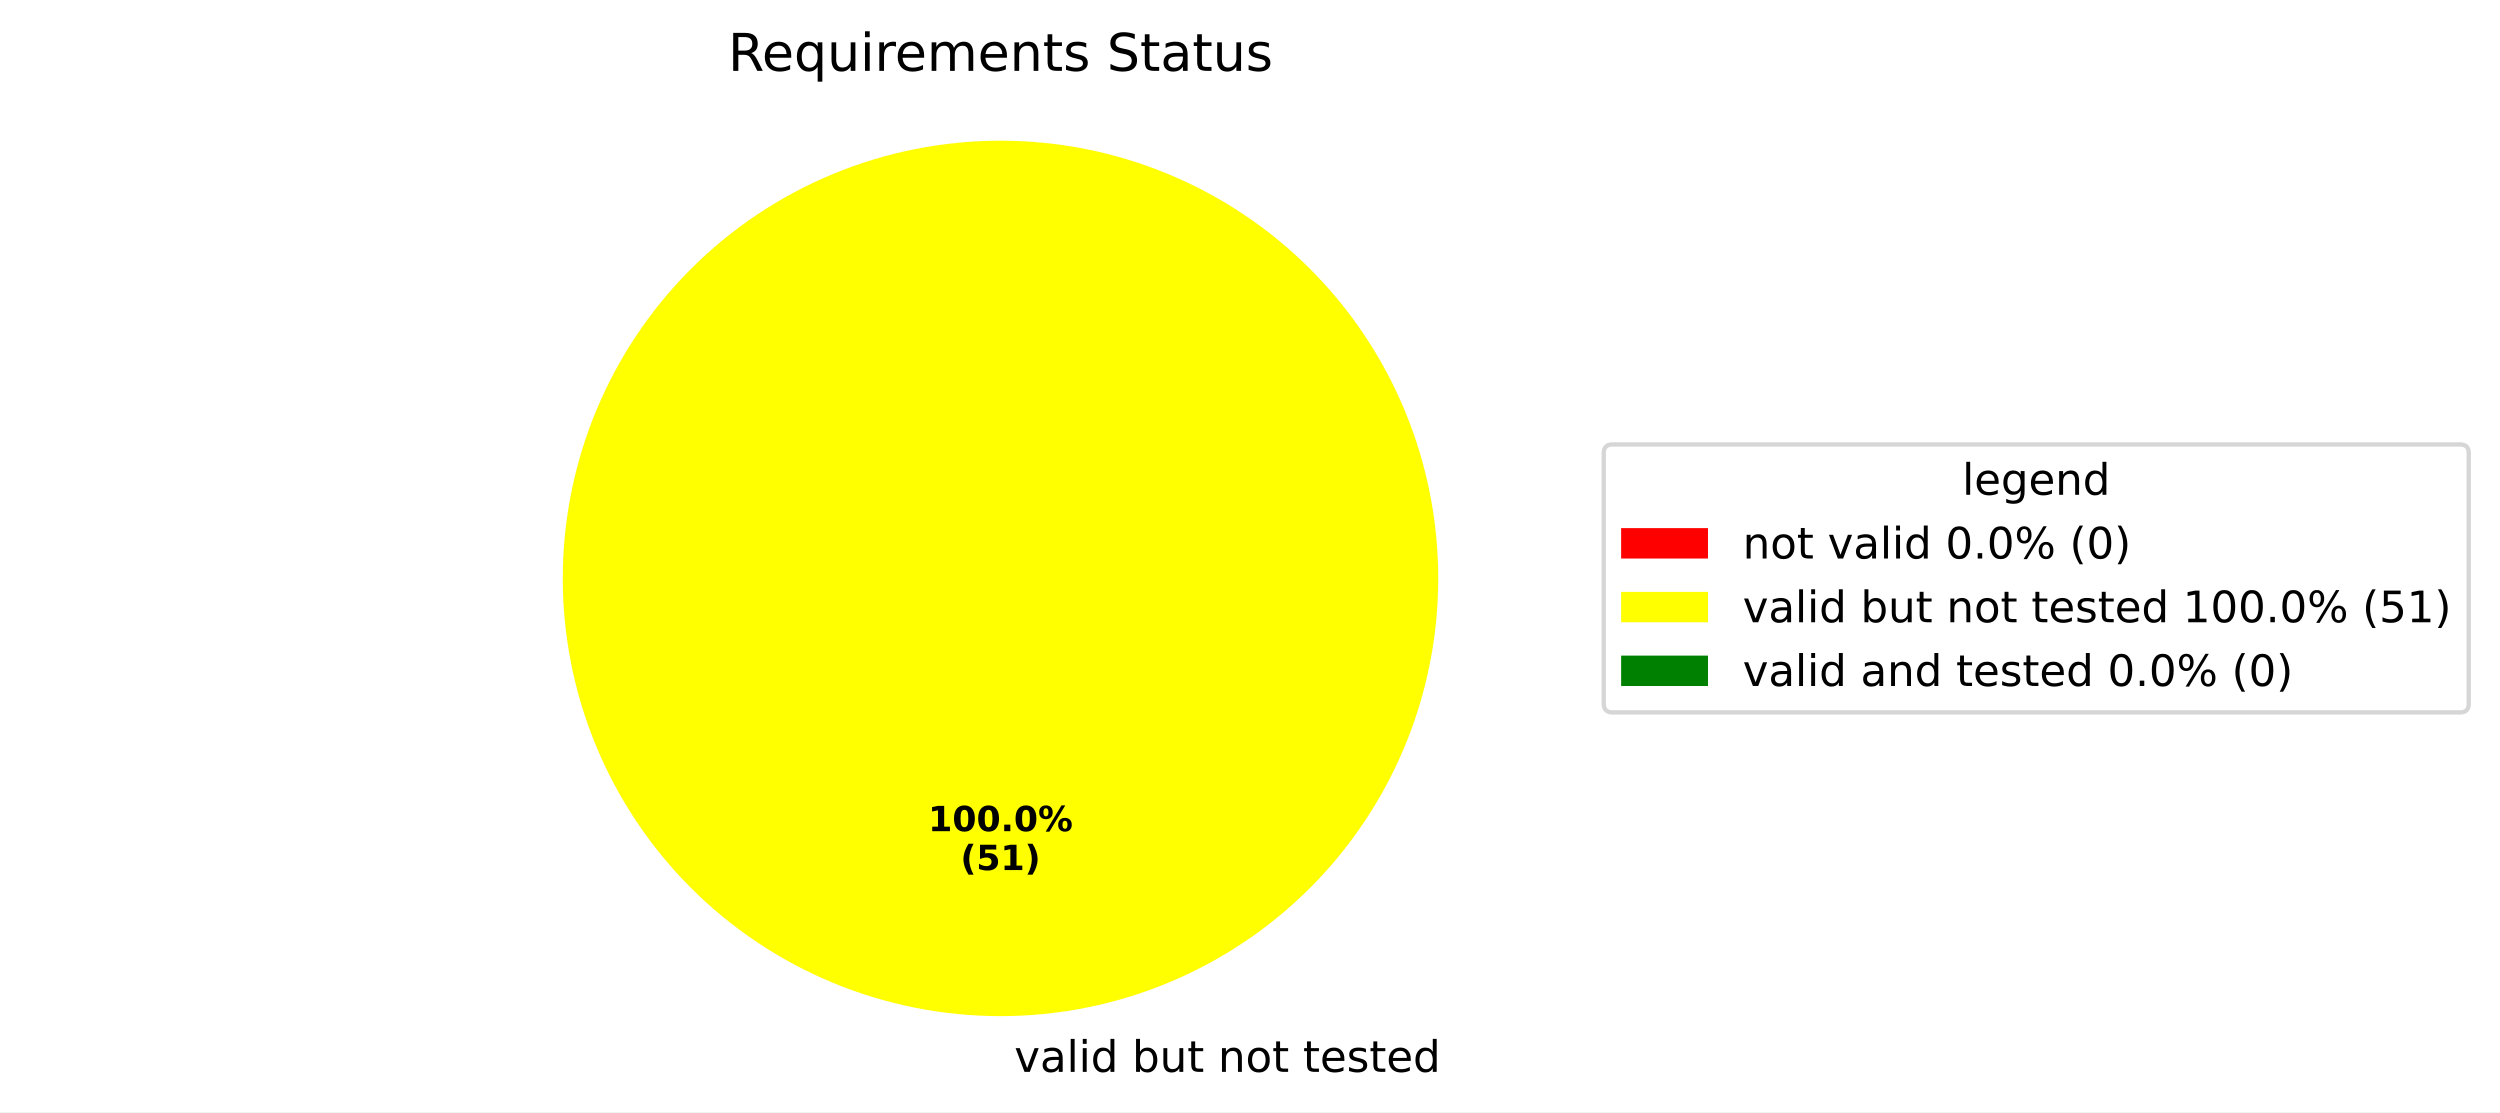
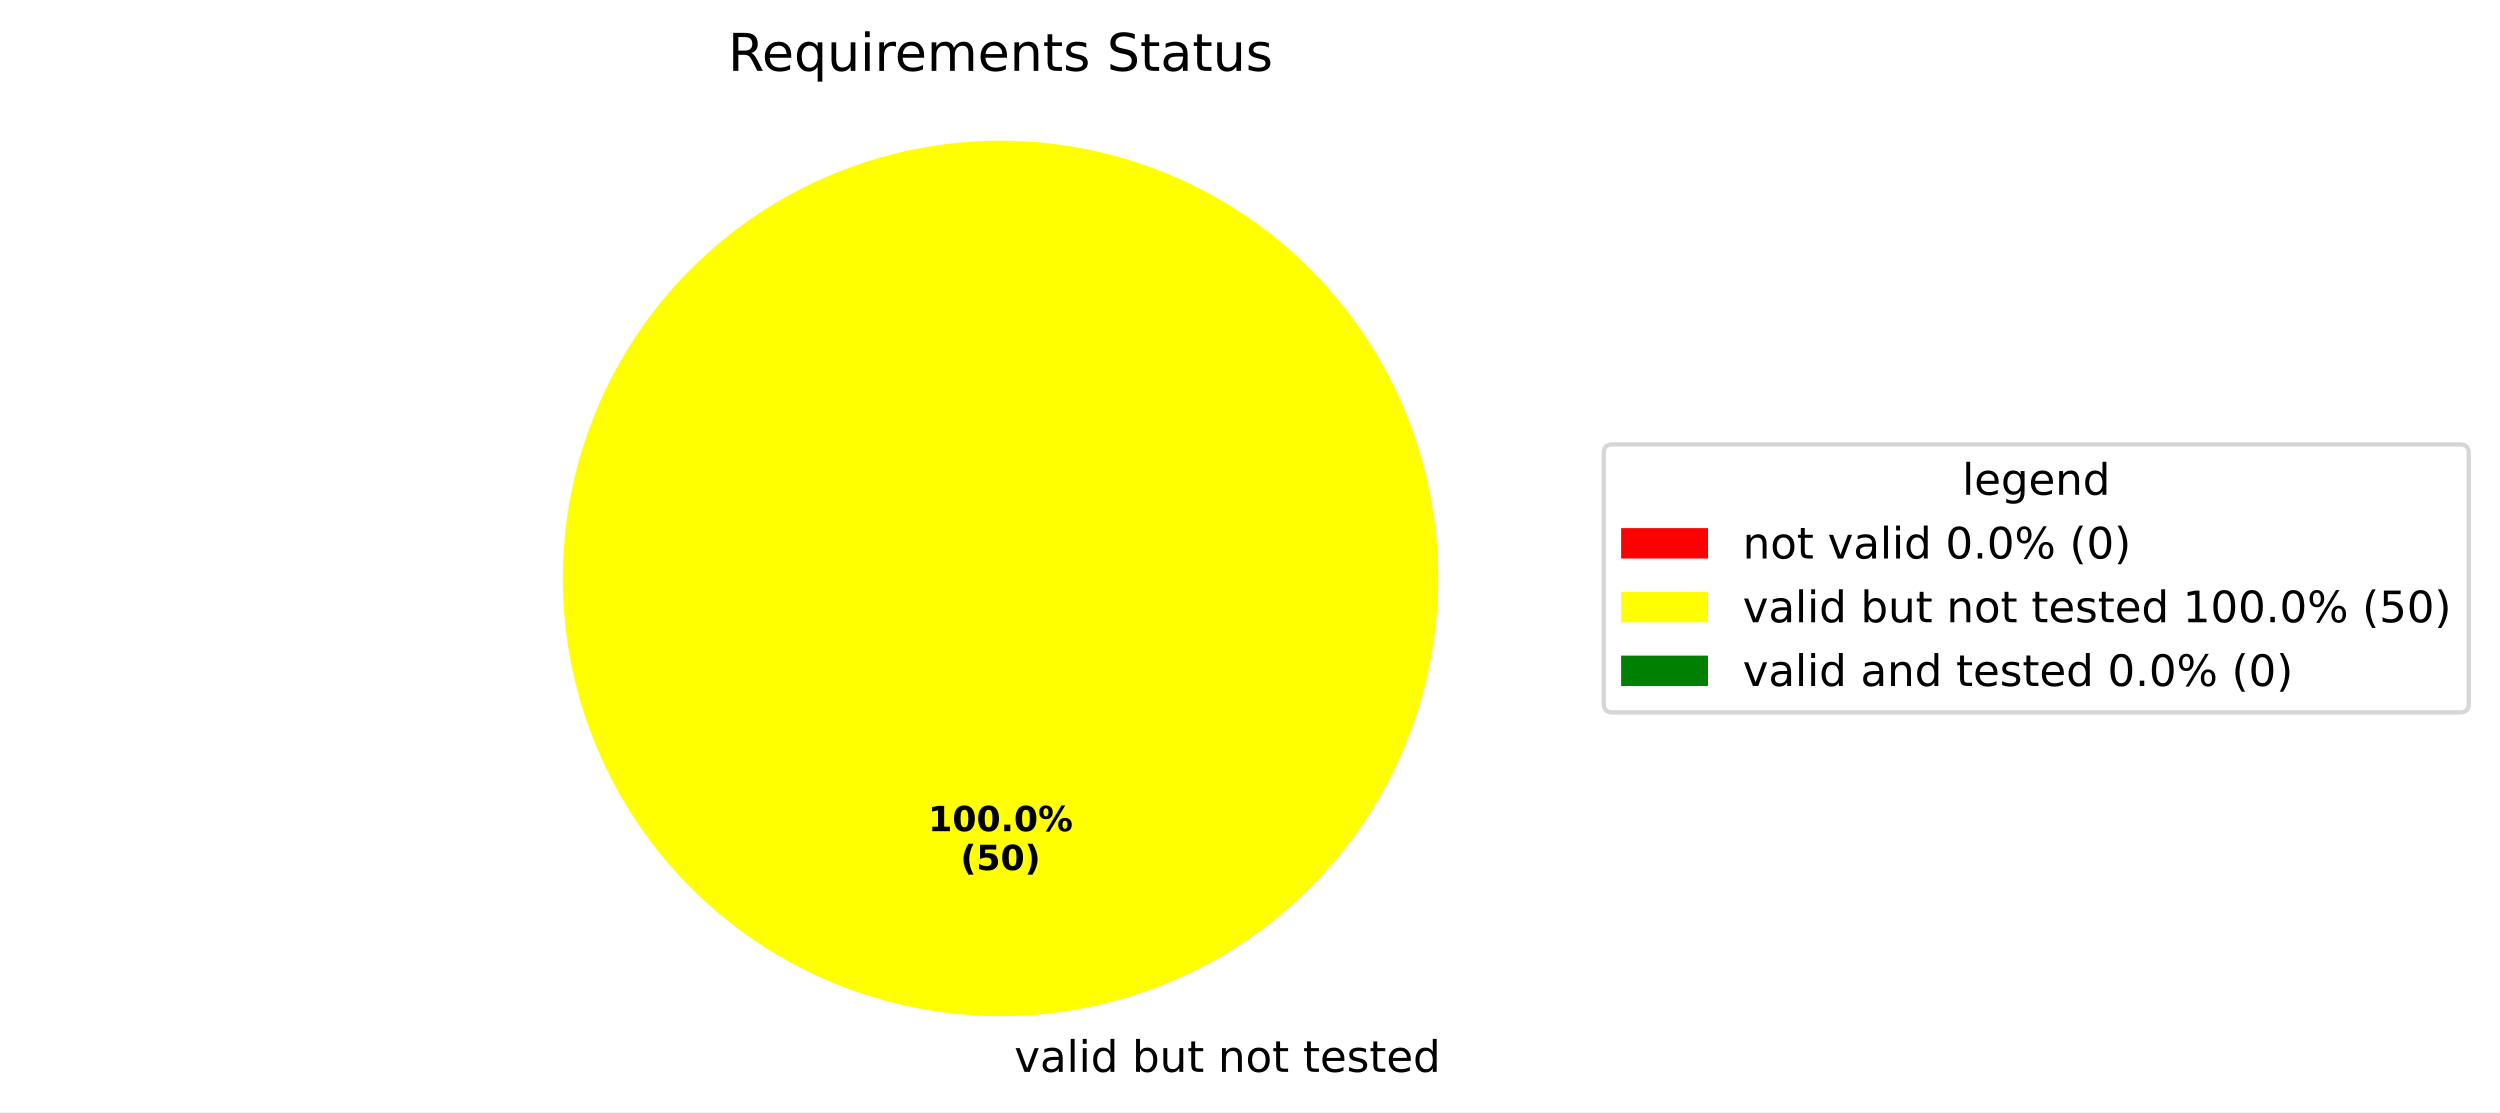
<svg xmlns="http://www.w3.org/2000/svg" xmlns:xlink="http://www.w3.org/1999/xlink" width="575.707pt" height="256.117pt" viewBox="0 0 575.707 256.117" version="1.1">
  <defs>
    <style type="text/css">*{stroke-linejoin: round; stroke-linecap: butt}</style>
  </defs>
  <g id="figure_1">
    <g id="patch_1">
      <path d="M 0 256.117  L 575.707 256.117  L 575.707 0  L 0 0  z " style="fill: #ffffff" />
    </g>
    <g id="axes_1">
      <g id="patch_2">
        <path d="M 230.4 32.398  C 230.4 32.398 230.4 32.398 230.4 32.398  L 230.4 133.198  z " style="fill: #ff0000" />
      </g>
      <g id="patch_3">
        <path d="M 331.2 133.198  C 331.2 119.961 328.593 106.853 323.527 94.624  C 318.462 82.394 311.036 71.282 301.676 61.922  C 292.316 52.562 281.204 45.137 268.974 40.071  C 256.745 35.006 243.637 32.398 230.4 32.398  C 217.163 32.398 204.055 35.006 191.826 40.071  C 179.596 45.137 168.484 52.562 159.124 61.922  C 149.764 71.282 142.338 82.394 137.273 94.624  C 132.207 106.853 129.6 119.961 129.6 133.198  C 129.6 146.435 132.207 159.543 137.273 171.773  C 142.338 184.002 149.764 195.115 159.124 204.474  C 168.484 213.834 179.596 221.26 191.826 226.325  C 204.055 231.391 217.163 233.998 230.4 233.998  C 243.637 233.998 256.745 231.391 268.974 226.325  C 281.204 221.26 292.316 213.834 301.676 204.474  C 311.036 195.115 318.462 184.002 323.527 171.773  C 328.593 159.543 331.2 146.435 331.2 133.198  M 230.4 133.198  z " style="fill: #ffff00" />
      </g>
      <g id="patch_4">
        <path d="M 230.4 32.398  C 230.4 32.398 230.4 32.398 230.4 32.398  L 230.4 133.198  z " style="fill: #008000" />
      </g>
      <g id="matplotlib.axis_1" />
      <g id="matplotlib.axis_2" />
      <g id="text_1">
        <g transform="translate(230.4 246.8375) scale(0.1 -0.1)">
          <defs>
            <path id="DejaVuSans-20" transform="scale(0.015625)" />
            <path id="DejaVuSans-76" d="M 191 3500  L 800 3500  L 1894 563  L 2988 3500  L 3597 3500  L 2284 0  L 1503 0  L 191 3500  z " transform="scale(0.015625)" />
            <path id="DejaVuSans-61" d="M 2194 1759  Q 1497 1759 1228 1600  Q 959 1441 959 1056  Q 959 750 1161 570  Q 1363 391 1709 391  Q 2188 391 2477 730  Q 2766 1069 2766 1631  L 2766 1759  L 2194 1759  z M 3341 1997  L 3341 0  L 2766 0  L 2766 531  Q 2569 213 2275 61  Q 1981 -91 1556 -91  Q 1019 -91 701 211  Q 384 513 384 1019  Q 384 1609 779 1909  Q 1175 2209 1959 2209  L 2766 2209  L 2766 2266  Q 2766 2663 2505 2880  Q 2244 3097 1772 3097  Q 1472 3097 1187 3025  Q 903 2953 641 2809  L 641 3341  Q 956 3463 1253 3523  Q 1550 3584 1831 3584  Q 2591 3584 2966 3190  Q 3341 2797 3341 1997  z " transform="scale(0.015625)" />
            <path id="DejaVuSans-6c" d="M 603 4863  L 1178 4863  L 1178 0  L 603 0  L 603 4863  z " transform="scale(0.015625)" />
            <path id="DejaVuSans-69" d="M 603 3500  L 1178 3500  L 1178 0  L 603 0  L 603 3500  z M 603 4863  L 1178 4863  L 1178 4134  L 603 4134  L 603 4863  z " transform="scale(0.015625)" />
            <path id="DejaVuSans-64" d="M 2906 2969  L 2906 4863  L 3481 4863  L 3481 0  L 2906 0  L 2906 525  Q 2725 213 2448 61  Q 2172 -91 1784 -91  Q 1150 -91 751 415  Q 353 922 353 1747  Q 353 2572 751 3078  Q 1150 3584 1784 3584  Q 2172 3584 2448 3432  Q 2725 3281 2906 2969  z M 947 1747  Q 947 1113 1208 752  Q 1469 391 1925 391  Q 2381 391 2643 752  Q 2906 1113 2906 1747  Q 2906 2381 2643 2742  Q 2381 3103 1925 3103  Q 1469 3103 1208 2742  Q 947 2381 947 1747  z " transform="scale(0.015625)" />
            <path id="DejaVuSans-62" d="M 3116 1747  Q 3116 2381 2855 2742  Q 2594 3103 2138 3103  Q 1681 3103 1420 2742  Q 1159 2381 1159 1747  Q 1159 1113 1420 752  Q 1681 391 2138 391  Q 2594 391 2855 752  Q 3116 1113 3116 1747  z M 1159 2969  Q 1341 3281 1617 3432  Q 1894 3584 2278 3584  Q 2916 3584 3314 3078  Q 3713 2572 3713 1747  Q 3713 922 3314 415  Q 2916 -91 2278 -91  Q 1894 -91 1617 61  Q 1341 213 1159 525  L 1159 0  L 581 0  L 581 4863  L 1159 4863  L 1159 2969  z " transform="scale(0.015625)" />
            <path id="DejaVuSans-75" d="M 544 1381  L 544 3500  L 1119 3500  L 1119 1403  Q 1119 906 1312 657  Q 1506 409 1894 409  Q 2359 409 2629 706  Q 2900 1003 2900 1516  L 2900 3500  L 3475 3500  L 3475 0  L 2900 0  L 2900 538  Q 2691 219 2414 64  Q 2138 -91 1772 -91  Q 1169 -91 856 284  Q 544 659 544 1381  z M 1991 3584  L 1991 3584  z " transform="scale(0.015625)" />
            <path id="DejaVuSans-74" d="M 1172 4494  L 1172 3500  L 2356 3500  L 2356 3053  L 1172 3053  L 1172 1153  Q 1172 725 1289 603  Q 1406 481 1766 481  L 2356 481  L 2356 0  L 1766 0  Q 1100 0 847 248  Q 594 497 594 1153  L 594 3053  L 172 3053  L 172 3500  L 594 3500  L 594 4494  L 1172 4494  z " transform="scale(0.015625)" />
            <path id="DejaVuSans-6e" d="M 3513 2113  L 3513 0  L 2938 0  L 2938 2094  Q 2938 2591 2744 2837  Q 2550 3084 2163 3084  Q 1697 3084 1428 2787  Q 1159 2491 1159 1978  L 1159 0  L 581 0  L 581 3500  L 1159 3500  L 1159 2956  Q 1366 3272 1645 3428  Q 1925 3584 2291 3584  Q 2894 3584 3203 3211  Q 3513 2838 3513 2113  z " transform="scale(0.015625)" />
            <path id="DejaVuSans-6f" d="M 1959 3097  Q 1497 3097 1228 2736  Q 959 2375 959 1747  Q 959 1119 1226 758  Q 1494 397 1959 397  Q 2419 397 2687 759  Q 2956 1122 2956 1747  Q 2956 2369 2687 2733  Q 2419 3097 1959 3097  z M 1959 3584  Q 2709 3584 3137 3096  Q 3566 2609 3566 1747  Q 3566 888 3137 398  Q 2709 -91 1959 -91  Q 1206 -91 779 398  Q 353 888 353 1747  Q 353 2609 779 3096  Q 1206 3584 1959 3584  z " transform="scale(0.015625)" />
            <path id="DejaVuSans-65" d="M 3597 1894  L 3597 1613  L 953 1613  Q 991 1019 1311 708  Q 1631 397 2203 397  Q 2534 397 2845 478  Q 3156 559 3463 722  L 3463 178  Q 3153 47 2828 -22  Q 2503 -91 2169 -91  Q 1331 -91 842 396  Q 353 884 353 1716  Q 353 2575 817 3079  Q 1281 3584 2069 3584  Q 2775 3584 3186 3129  Q 3597 2675 3597 1894  z M 3022 2063  Q 3016 2534 2758 2815  Q 2500 3097 2075 3097  Q 1594 3097 1305 2825  Q 1016 2553 972 2059  L 3022 2063  z " transform="scale(0.015625)" />
            <path id="DejaVuSans-73" d="M 2834 3397  L 2834 2853  Q 2591 2978 2328 3040  Q 2066 3103 1784 3103  Q 1356 3103 1142 2972  Q 928 2841 928 2578  Q 928 2378 1081 2264  Q 1234 2150 1697 2047  L 1894 2003  Q 2506 1872 2764 1633  Q 3022 1394 3022 966  Q 3022 478 2636 193  Q 2250 -91 1575 -91  Q 1294 -91 989 -36  Q 684 19 347 128  L 347 722  Q 666 556 975 473  Q 1284 391 1588 391  Q 1994 391 2212 530  Q 2431 669 2431 922  Q 2431 1156 2273 1281  Q 2116 1406 1581 1522  L 1381 1569  Q 847 1681 609 1914  Q 372 2147 372 2553  Q 372 3047 722 3315  Q 1072 3584 1716 3584  Q 2034 3584 2315 3537  Q 2597 3491 2834 3397  z " transform="scale(0.015625)" />
          </defs>
          <use xlink:href="#DejaVuSans-20" />
          <use xlink:href="#DejaVuSans-76" transform="translate(31.78711 0)" />
          <use xlink:href="#DejaVuSans-61" transform="translate(90.9668 0)" />
          <use xlink:href="#DejaVuSans-6c" transform="translate(152.2461 0)" />
          <use xlink:href="#DejaVuSans-69" transform="translate(180.0293 0)" />
          <use xlink:href="#DejaVuSans-64" transform="translate(207.8125 0)" />
          <use xlink:href="#DejaVuSans-20" transform="translate(271.2891 0)" />
          <use xlink:href="#DejaVuSans-62" transform="translate(303.0762 0)" />
          <use xlink:href="#DejaVuSans-75" transform="translate(366.5527 0)" />
          <use xlink:href="#DejaVuSans-74" transform="translate(429.9316 0)" />
          <use xlink:href="#DejaVuSans-20" transform="translate(469.1406 0)" />
          <use xlink:href="#DejaVuSans-6e" transform="translate(500.9277 0)" />
          <use xlink:href="#DejaVuSans-6f" transform="translate(564.3066 0)" />
          <use xlink:href="#DejaVuSans-74" transform="translate(625.4883 0)" />
          <use xlink:href="#DejaVuSans-20" transform="translate(664.6973 0)" />
          <use xlink:href="#DejaVuSans-74" transform="translate(696.4844 0)" />
          <use xlink:href="#DejaVuSans-65" transform="translate(735.6934 0)" />
          <use xlink:href="#DejaVuSans-73" transform="translate(797.2168 0)" />
          <use xlink:href="#DejaVuSans-74" transform="translate(849.3164 0)" />
          <use xlink:href="#DejaVuSans-65" transform="translate(888.5254 0)" />
          <use xlink:href="#DejaVuSans-64" transform="translate(950.0488 0)" />
        </g>
      </g>
      <g id="text_2">
        <g transform="translate(213.74 191.4065) scale(0.08 -0.08)">
          <defs>
            <path id="DejaVuSans-Bold-31" d="M 750 831  L 1813 831  L 1813 3847  L 722 3622  L 722 4441  L 1806 4666  L 2950 4666  L 2950 831  L 4013 831  L 4013 0  L 750 0  L 750 831  z " transform="scale(0.015625)" />
            <path id="DejaVuSans-Bold-30" d="M 2944 2338  Q 2944 3213 2780 3570  Q 2616 3928 2228 3928  Q 1841 3928 1675 3570  Q 1509 3213 1509 2338  Q 1509 1453 1675 1090  Q 1841 728 2228 728  Q 2613 728 2778 1090  Q 2944 1453 2944 2338  z M 4147 2328  Q 4147 1169 3647 539  Q 3147 -91 2228 -91  Q 1306 -91 806 539  Q 306 1169 306 2328  Q 306 3491 806 4120  Q 1306 4750 2228 4750  Q 3147 4750 3647 4120  Q 4147 3491 4147 2328  z " transform="scale(0.015625)" />
            <path id="DejaVuSans-Bold-2e" d="M 653 1209  L 1778 1209  L 1778 0  L 653 0  L 653 1209  z " transform="scale(0.015625)" />
            <path id="DejaVuSans-Bold-25" d="M 4959 1925  Q 4738 1925 4616 1733  Q 4494 1541 4494 1184  Q 4494 825 4614 633  Q 4734 441 4959 441  Q 5184 441 5303 633  Q 5422 825 5422 1184  Q 5422 1541 5301 1733  Q 5181 1925 4959 1925  z M 4959 2450  Q 5541 2450 5875 2112  Q 6209 1775 6209 1184  Q 6209 594 5875 251  Q 5541 -91 4959 -91  Q 4378 -91 4042 251  Q 3706 594 3706 1184  Q 3706 1772 4042 2111  Q 4378 2450 4959 2450  z M 2094 -91  L 1403 -91  L 4319 4750  L 5013 4750  L 2094 -91  z M 1453 4750  Q 2034 4750 2367 4411  Q 2700 4072 2700 3481  Q 2700 2891 2367 2550  Q 2034 2209 1453 2209  Q 872 2209 539 2550  Q 206 2891 206 3481  Q 206 4072 539 4411  Q 872 4750 1453 4750  z M 1453 4225  Q 1228 4225 1106 4031  Q 984 3838 984 3481  Q 984 3122 1106 2926  Q 1228 2731 1453 2731  Q 1678 2731 1798 2926  Q 1919 3122 1919 3481  Q 1919 3838 1797 4031  Q 1675 4225 1453 4225  z " transform="scale(0.015625)" />
          </defs>
          <use xlink:href="#DejaVuSans-Bold-31" />
          <use xlink:href="#DejaVuSans-Bold-30" transform="translate(69.58008 0)" />
          <use xlink:href="#DejaVuSans-Bold-30" transform="translate(139.1602 0)" />
          <use xlink:href="#DejaVuSans-Bold-2e" transform="translate(208.7402 0)" />
          <use xlink:href="#DejaVuSans-Bold-30" transform="translate(246.7285 0)" />
          <use xlink:href="#DejaVuSans-Bold-25" transform="translate(316.3086 0)" />
        </g>
        <g transform="translate(221.1775 200.3647) scale(0.08 -0.08)">
          <defs>
            <path id="DejaVuSans-Bold-28" d="M 2413 -844  L 1484 -844  Q 1006 -72 778 623  Q 550 1319 550 2003  Q 550 2688 779 3389  Q 1009 4091 1484 4856  L 2413 4856  Q 2013 4116 1813 3408  Q 1613 2700 1613 2009  Q 1613 1319 1811 609  Q 2009 -100 2413 -844  z " transform="scale(0.015625)" />
            <path id="DejaVuSans-Bold-35" d="M 678 4666  L 3669 4666  L 3669 3781  L 1638 3781  L 1638 3059  Q 1775 3097 1914 3117  Q 2053 3138 2203 3138  Q 3056 3138 3531 2711  Q 4006 2284 4006 1522  Q 4006 766 3489 337  Q 2972 -91 2053 -91  Q 1656 -91 1267 -14  Q 878 63 494 219  L 494 1166  Q 875 947 1217 837  Q 1559 728 1863 728  Q 2300 728 2551 942  Q 2803 1156 2803 1522  Q 2803 1891 2551 2103  Q 2300 2316 1863 2316  Q 1603 2316 1309 2248  Q 1016 2181 678 2041  L 678 4666  z " transform="scale(0.015625)" />
            <path id="DejaVuSans-Bold-29" d="M 513 -844  Q 913 -100 1113 609  Q 1313 1319 1313 2009  Q 1313 2700 1113 3408  Q 913 4116 513 4856  L 1441 4856  Q 1916 4091 2145 3389  Q 2375 2688 2375 2003  Q 2375 1319 2147 623  Q 1919 -72 1441 -844  L 513 -844  z " transform="scale(0.015625)" />
          </defs>
          <use xlink:href="#DejaVuSans-Bold-28" />
          <use xlink:href="#DejaVuSans-Bold-35" transform="translate(45.70312 0)" />
-           <use xlink:href="#DejaVuSans-Bold-31" transform="translate(115.2832 0)" />
+           <use xlink:href="#DejaVuSans-Bold-30" transform="translate(115.2832 0)" />
          <use xlink:href="#DejaVuSans-Bold-29" transform="translate(184.8633 0)" />
        </g>
      </g>
      <g id="text_3">
        <g transform="translate(167.6653 16.31812) scale(0.12 -0.12)">
          <defs>
            <path id="DejaVuSans-52" d="M 2841 2188  Q 3044 2119 3236 1894  Q 3428 1669 3622 1275  L 4263 0  L 3584 0  L 2988 1197  Q 2756 1666 2539 1819  Q 2322 1972 1947 1972  L 1259 1972  L 1259 0  L 628 0  L 628 4666  L 2053 4666  Q 2853 4666 3247 4331  Q 3641 3997 3641 3322  Q 3641 2881 3436 2590  Q 3231 2300 2841 2188  z M 1259 4147  L 1259 2491  L 2053 2491  Q 2509 2491 2742 2702  Q 2975 2913 2975 3322  Q 2975 3731 2742 3939  Q 2509 4147 2053 4147  L 1259 4147  z " transform="scale(0.015625)" />
            <path id="DejaVuSans-71" d="M 947 1747  Q 947 1113 1208 752  Q 1469 391 1925 391  Q 2381 391 2643 752  Q 2906 1113 2906 1747  Q 2906 2381 2643 2742  Q 2381 3103 1925 3103  Q 1469 3103 1208 2742  Q 947 2381 947 1747  z M 2906 525  Q 2725 213 2448 61  Q 2172 -91 1784 -91  Q 1150 -91 751 415  Q 353 922 353 1747  Q 353 2572 751 3078  Q 1150 3584 1784 3584  Q 2172 3584 2448 3432  Q 2725 3281 2906 2969  L 2906 3500  L 3481 3500  L 3481 -1331  L 2906 -1331  L 2906 525  z " transform="scale(0.015625)" />
            <path id="DejaVuSans-72" d="M 2631 2963  Q 2534 3019 2420 3045  Q 2306 3072 2169 3072  Q 1681 3072 1420 2755  Q 1159 2438 1159 1844  L 1159 0  L 581 0  L 581 3500  L 1159 3500  L 1159 2956  Q 1341 3275 1631 3429  Q 1922 3584 2338 3584  Q 2397 3584 2469 3576  Q 2541 3569 2628 3553  L 2631 2963  z " transform="scale(0.015625)" />
            <path id="DejaVuSans-6d" d="M 3328 2828  Q 3544 3216 3844 3400  Q 4144 3584 4550 3584  Q 5097 3584 5394 3201  Q 5691 2819 5691 2113  L 5691 0  L 5113 0  L 5113 2094  Q 5113 2597 4934 2840  Q 4756 3084 4391 3084  Q 3944 3084 3684 2787  Q 3425 2491 3425 1978  L 3425 0  L 2847 0  L 2847 2094  Q 2847 2600 2669 2842  Q 2491 3084 2119 3084  Q 1678 3084 1418 2786  Q 1159 2488 1159 1978  L 1159 0  L 581 0  L 581 3500  L 1159 3500  L 1159 2956  Q 1356 3278 1631 3431  Q 1906 3584 2284 3584  Q 2666 3584 2933 3390  Q 3200 3197 3328 2828  z " transform="scale(0.015625)" />
            <path id="DejaVuSans-53" d="M 3425 4513  L 3425 3897  Q 3066 4069 2747 4153  Q 2428 4238 2131 4238  Q 1616 4238 1336 4038  Q 1056 3838 1056 3469  Q 1056 3159 1242 3001  Q 1428 2844 1947 2747  L 2328 2669  Q 3034 2534 3370 2195  Q 3706 1856 3706 1288  Q 3706 609 3251 259  Q 2797 -91 1919 -91  Q 1588 -91 1214 -16  Q 841 59 441 206  L 441 856  Q 825 641 1194 531  Q 1563 422 1919 422  Q 2459 422 2753 634  Q 3047 847 3047 1241  Q 3047 1584 2836 1778  Q 2625 1972 2144 2069  L 1759 2144  Q 1053 2284 737 2584  Q 422 2884 422 3419  Q 422 4038 858 4394  Q 1294 4750 2059 4750  Q 2388 4750 2728 4690  Q 3069 4631 3425 4513  z " transform="scale(0.015625)" />
          </defs>
          <use xlink:href="#DejaVuSans-52" />
          <use xlink:href="#DejaVuSans-65" transform="translate(64.98242 0)" />
          <use xlink:href="#DejaVuSans-71" transform="translate(126.5059 0)" />
          <use xlink:href="#DejaVuSans-75" transform="translate(189.9824 0)" />
          <use xlink:href="#DejaVuSans-69" transform="translate(253.3613 0)" />
          <use xlink:href="#DejaVuSans-72" transform="translate(281.1445 0)" />
          <use xlink:href="#DejaVuSans-65" transform="translate(320.0078 0)" />
          <use xlink:href="#DejaVuSans-6d" transform="translate(381.5312 0)" />
          <use xlink:href="#DejaVuSans-65" transform="translate(478.9434 0)" />
          <use xlink:href="#DejaVuSans-6e" transform="translate(540.4668 0)" />
          <use xlink:href="#DejaVuSans-74" transform="translate(603.8457 0)" />
          <use xlink:href="#DejaVuSans-73" transform="translate(643.0547 0)" />
          <use xlink:href="#DejaVuSans-20" transform="translate(695.1543 0)" />
          <use xlink:href="#DejaVuSans-53" transform="translate(726.9414 0)" />
          <use xlink:href="#DejaVuSans-74" transform="translate(790.418 0)" />
          <use xlink:href="#DejaVuSans-61" transform="translate(829.627 0)" />
          <use xlink:href="#DejaVuSans-74" transform="translate(890.9062 0)" />
          <use xlink:href="#DejaVuSans-75" transform="translate(930.1152 0)" />
          <use xlink:href="#DejaVuSans-73" transform="translate(993.4941 0)" />
        </g>
      </g>
      <g id="legend_1">
        <g id="patch_5">
          <path d="M 371.32 164.054  L 566.508 164.054  Q 568.508 164.054 568.508 162.054  L 568.508 104.342  Q 568.508 102.342 566.508 102.342  L 371.32 102.342  Q 369.32 102.342 369.32 104.342  L 369.32 162.054  Q 369.32 164.054 371.32 164.054  z " style="fill: #ffffff; opacity: 0.8; stroke: #cccccc; stroke-linejoin: miter" />
        </g>
        <g id="text_4">
          <g transform="translate(451.8544 113.9403) scale(0.1 -0.1)">
            <defs>
              <path id="DejaVuSans-67" d="M 2906 1791  Q 2906 2416 2648 2759  Q 2391 3103 1925 3103  Q 1463 3103 1205 2759  Q 947 2416 947 1791  Q 947 1169 1205 825  Q 1463 481 1925 481  Q 2391 481 2648 825  Q 2906 1169 2906 1791  z M 3481 434  Q 3481 -459 3084 -895  Q 2688 -1331 1869 -1331  Q 1566 -1331 1297 -1286  Q 1028 -1241 775 -1147  L 775 -588  Q 1028 -725 1275 -790  Q 1522 -856 1778 -856  Q 2344 -856 2625 -561  Q 2906 -266 2906 331  L 2906 616  Q 2728 306 2450 153  Q 2172 0 1784 0  Q 1141 0 747 490  Q 353 981 353 1791  Q 353 2603 747 3093  Q 1141 3584 1784 3584  Q 2172 3584 2450 3431  Q 2728 3278 2906 2969  L 2906 3500  L 3481 3500  L 3481 434  z " transform="scale(0.015625)" />
            </defs>
            <use xlink:href="#DejaVuSans-6c" />
            <use xlink:href="#DejaVuSans-65" transform="translate(27.7832 0)" />
            <use xlink:href="#DejaVuSans-67" transform="translate(89.30664 0)" />
            <use xlink:href="#DejaVuSans-65" transform="translate(152.7832 0)" />
            <use xlink:href="#DejaVuSans-6e" transform="translate(214.3066 0)" />
            <use xlink:href="#DejaVuSans-64" transform="translate(277.6855 0)" />
          </g>
        </g>
        <g id="patch_6">
          <path d="M 373.32 128.618  L 393.32 128.618  L 393.32 121.618  L 373.32 121.618  z " style="fill: #ff0000" />
        </g>
        <g id="text_5">
          <g transform="translate(401.32 128.6184) scale(0.1 -0.1)">
            <defs>
              <path id="DejaVuSans-30" d="M 2034 4250  Q 1547 4250 1301 3770  Q 1056 3291 1056 2328  Q 1056 1369 1301 889  Q 1547 409 2034 409  Q 2525 409 2770 889  Q 3016 1369 3016 2328  Q 3016 3291 2770 3770  Q 2525 4250 2034 4250  z M 2034 4750  Q 2819 4750 3233 4129  Q 3647 3509 3647 2328  Q 3647 1150 3233 529  Q 2819 -91 2034 -91  Q 1250 -91 836 529  Q 422 1150 422 2328  Q 422 3509 836 4129  Q 1250 4750 2034 4750  z " transform="scale(0.015625)" />
              <path id="DejaVuSans-2e" d="M 684 794  L 1344 794  L 1344 0  L 684 0  L 684 794  z " transform="scale(0.015625)" />
              <path id="DejaVuSans-25" d="M 4653 2053  Q 4381 2053 4226 1822  Q 4072 1591 4072 1178  Q 4072 772 4226 539  Q 4381 306 4653 306  Q 4919 306 5073 539  Q 5228 772 5228 1178  Q 5228 1588 5073 1820  Q 4919 2053 4653 2053  z M 4653 2450  Q 5147 2450 5437 2106  Q 5728 1763 5728 1178  Q 5728 594 5436 251  Q 5144 -91 4653 -91  Q 4153 -91 3862 251  Q 3572 594 3572 1178  Q 3572 1766 3864 2108  Q 4156 2450 4653 2450  z M 1428 4353  Q 1159 4353 1004 4120  Q 850 3888 850 3481  Q 850 3069 1003 2837  Q 1156 2606 1428 2606  Q 1700 2606 1854 2837  Q 2009 3069 2009 3481  Q 2009 3884 1853 4118  Q 1697 4353 1428 4353  z M 4250 4750  L 4750 4750  L 1831 -91  L 1331 -91  L 4250 4750  z M 1428 4750  Q 1922 4750 2215 4408  Q 2509 4066 2509 3481  Q 2509 2891 2217 2550  Q 1925 2209 1428 2209  Q 931 2209 642 2551  Q 353 2894 353 3481  Q 353 4063 643 4406  Q 934 4750 1428 4750  z " transform="scale(0.015625)" />
              <path id="DejaVuSans-28" d="M 1984 4856  Q 1566 4138 1362 3434  Q 1159 2731 1159 2009  Q 1159 1288 1364 580  Q 1569 -128 1984 -844  L 1484 -844  Q 1016 -109 783 600  Q 550 1309 550 2009  Q 550 2706 781 3412  Q 1013 4119 1484 4856  L 1984 4856  z " transform="scale(0.015625)" />
              <path id="DejaVuSans-29" d="M 513 4856  L 1013 4856  Q 1481 4119 1714 3412  Q 1947 2706 1947 2009  Q 1947 1309 1714 600  Q 1481 -109 1013 -844  L 513 -844  Q 928 -128 1133 580  Q 1338 1288 1338 2009  Q 1338 2731 1133 3434  Q 928 4138 513 4856  z " transform="scale(0.015625)" />
            </defs>
            <use xlink:href="#DejaVuSans-6e" />
            <use xlink:href="#DejaVuSans-6f" transform="translate(63.37891 0)" />
            <use xlink:href="#DejaVuSans-74" transform="translate(124.5605 0)" />
            <use xlink:href="#DejaVuSans-20" transform="translate(163.7695 0)" />
            <use xlink:href="#DejaVuSans-76" transform="translate(195.5566 0)" />
            <use xlink:href="#DejaVuSans-61" transform="translate(254.7363 0)" />
            <use xlink:href="#DejaVuSans-6c" transform="translate(316.0156 0)" />
            <use xlink:href="#DejaVuSans-69" transform="translate(343.7988 0)" />
            <use xlink:href="#DejaVuSans-64" transform="translate(371.582 0)" />
            <use xlink:href="#DejaVuSans-20" transform="translate(435.0586 0)" />
            <use xlink:href="#DejaVuSans-30" transform="translate(466.8457 0)" />
            <use xlink:href="#DejaVuSans-2e" transform="translate(530.4688 0)" />
            <use xlink:href="#DejaVuSans-30" transform="translate(562.2559 0)" />
            <use xlink:href="#DejaVuSans-25" transform="translate(625.8789 0)" />
            <use xlink:href="#DejaVuSans-20" transform="translate(720.8984 0)" />
            <use xlink:href="#DejaVuSans-28" transform="translate(752.6855 0)" />
            <use xlink:href="#DejaVuSans-30" transform="translate(791.6992 0)" />
            <use xlink:href="#DejaVuSans-29" transform="translate(855.3223 0)" />
          </g>
        </g>
        <g id="patch_7">
          <path d="M 373.32 143.297  L 393.32 143.297  L 393.32 136.297  L 373.32 136.297  z " style="fill: #ffff00" />
        </g>
        <g id="text_6">
          <g transform="translate(401.32 143.2966) scale(0.1 -0.1)">
            <defs>
              <path id="DejaVuSans-31" d="M 794 531  L 1825 531  L 1825 4091  L 703 3866  L 703 4441  L 1819 4666  L 2450 4666  L 2450 531  L 3481 531  L 3481 0  L 794 0  L 794 531  z " transform="scale(0.015625)" />
              <path id="DejaVuSans-35" d="M 691 4666  L 3169 4666  L 3169 4134  L 1269 4134  L 1269 2991  Q 1406 3038 1543 3061  Q 1681 3084 1819 3084  Q 2600 3084 3056 2656  Q 3513 2228 3513 1497  Q 3513 744 3044 326  Q 2575 -91 1722 -91  Q 1428 -91 1123 -41  Q 819 9 494 109  L 494 744  Q 775 591 1075 516  Q 1375 441 1709 441  Q 2250 441 2565 725  Q 2881 1009 2881 1497  Q 2881 1984 2565 2268  Q 2250 2553 1709 2553  Q 1456 2553 1204 2497  Q 953 2441 691 2322  L 691 4666  z " transform="scale(0.015625)" />
            </defs>
            <use xlink:href="#DejaVuSans-76" />
            <use xlink:href="#DejaVuSans-61" transform="translate(59.17969 0)" />
            <use xlink:href="#DejaVuSans-6c" transform="translate(120.459 0)" />
            <use xlink:href="#DejaVuSans-69" transform="translate(148.2422 0)" />
            <use xlink:href="#DejaVuSans-64" transform="translate(176.0254 0)" />
            <use xlink:href="#DejaVuSans-20" transform="translate(239.502 0)" />
            <use xlink:href="#DejaVuSans-62" transform="translate(271.2891 0)" />
            <use xlink:href="#DejaVuSans-75" transform="translate(334.7656 0)" />
            <use xlink:href="#DejaVuSans-74" transform="translate(398.1445 0)" />
            <use xlink:href="#DejaVuSans-20" transform="translate(437.3535 0)" />
            <use xlink:href="#DejaVuSans-6e" transform="translate(469.1406 0)" />
            <use xlink:href="#DejaVuSans-6f" transform="translate(532.5195 0)" />
            <use xlink:href="#DejaVuSans-74" transform="translate(593.7012 0)" />
            <use xlink:href="#DejaVuSans-20" transform="translate(632.9102 0)" />
            <use xlink:href="#DejaVuSans-74" transform="translate(664.6973 0)" />
            <use xlink:href="#DejaVuSans-65" transform="translate(703.9062 0)" />
            <use xlink:href="#DejaVuSans-73" transform="translate(765.4297 0)" />
            <use xlink:href="#DejaVuSans-74" transform="translate(817.5293 0)" />
            <use xlink:href="#DejaVuSans-65" transform="translate(856.7383 0)" />
            <use xlink:href="#DejaVuSans-64" transform="translate(918.2617 0)" />
            <use xlink:href="#DejaVuSans-20" transform="translate(981.7383 0)" />
            <use xlink:href="#DejaVuSans-31" transform="translate(1013.525 0)" />
            <use xlink:href="#DejaVuSans-30" transform="translate(1077.148 0)" />
            <use xlink:href="#DejaVuSans-30" transform="translate(1140.771 0)" />
            <use xlink:href="#DejaVuSans-2e" transform="translate(1204.395 0)" />
            <use xlink:href="#DejaVuSans-30" transform="translate(1236.182 0)" />
            <use xlink:href="#DejaVuSans-25" transform="translate(1299.805 0)" />
            <use xlink:href="#DejaVuSans-20" transform="translate(1394.824 0)" />
            <use xlink:href="#DejaVuSans-28" transform="translate(1426.611 0)" />
            <use xlink:href="#DejaVuSans-35" transform="translate(1465.625 0)" />
-             <use xlink:href="#DejaVuSans-31" transform="translate(1529.248 0)" />
+             <use xlink:href="#DejaVuSans-30" transform="translate(1529.248 0)" />
            <use xlink:href="#DejaVuSans-29" transform="translate(1592.871 0)" />
          </g>
        </g>
        <g id="patch_8">
          <path d="M 373.32 157.975  L 393.32 157.975  L 393.32 150.975  L 373.32 150.975  z " style="fill: #008000" />
        </g>
        <g id="text_7">
          <g transform="translate(401.32 157.9747) scale(0.1 -0.1)">
            <use xlink:href="#DejaVuSans-76" />
            <use xlink:href="#DejaVuSans-61" transform="translate(59.17969 0)" />
            <use xlink:href="#DejaVuSans-6c" transform="translate(120.459 0)" />
            <use xlink:href="#DejaVuSans-69" transform="translate(148.2422 0)" />
            <use xlink:href="#DejaVuSans-64" transform="translate(176.0254 0)" />
            <use xlink:href="#DejaVuSans-20" transform="translate(239.502 0)" />
            <use xlink:href="#DejaVuSans-61" transform="translate(271.2891 0)" />
            <use xlink:href="#DejaVuSans-6e" transform="translate(332.5684 0)" />
            <use xlink:href="#DejaVuSans-64" transform="translate(395.9473 0)" />
            <use xlink:href="#DejaVuSans-20" transform="translate(459.4238 0)" />
            <use xlink:href="#DejaVuSans-74" transform="translate(491.2109 0)" />
            <use xlink:href="#DejaVuSans-65" transform="translate(530.4199 0)" />
            <use xlink:href="#DejaVuSans-73" transform="translate(591.9434 0)" />
            <use xlink:href="#DejaVuSans-74" transform="translate(644.043 0)" />
            <use xlink:href="#DejaVuSans-65" transform="translate(683.252 0)" />
            <use xlink:href="#DejaVuSans-64" transform="translate(744.7754 0)" />
            <use xlink:href="#DejaVuSans-20" transform="translate(808.252 0)" />
            <use xlink:href="#DejaVuSans-30" transform="translate(840.0391 0)" />
            <use xlink:href="#DejaVuSans-2e" transform="translate(903.6621 0)" />
            <use xlink:href="#DejaVuSans-30" transform="translate(935.4492 0)" />
            <use xlink:href="#DejaVuSans-25" transform="translate(999.0723 0)" />
            <use xlink:href="#DejaVuSans-20" transform="translate(1094.092 0)" />
            <use xlink:href="#DejaVuSans-28" transform="translate(1125.879 0)" />
            <use xlink:href="#DejaVuSans-30" transform="translate(1164.893 0)" />
            <use xlink:href="#DejaVuSans-29" transform="translate(1228.516 0)" />
          </g>
        </g>
      </g>
    </g>
  </g>
</svg>
